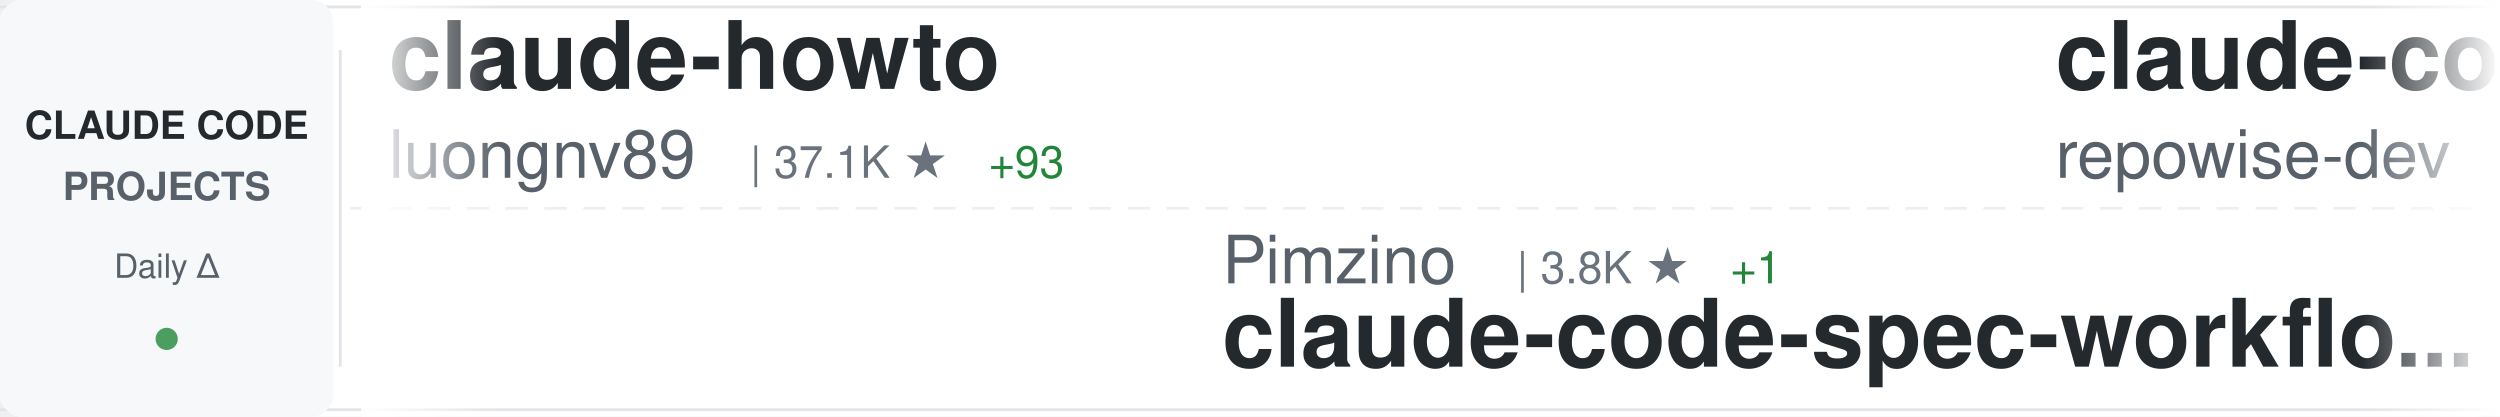
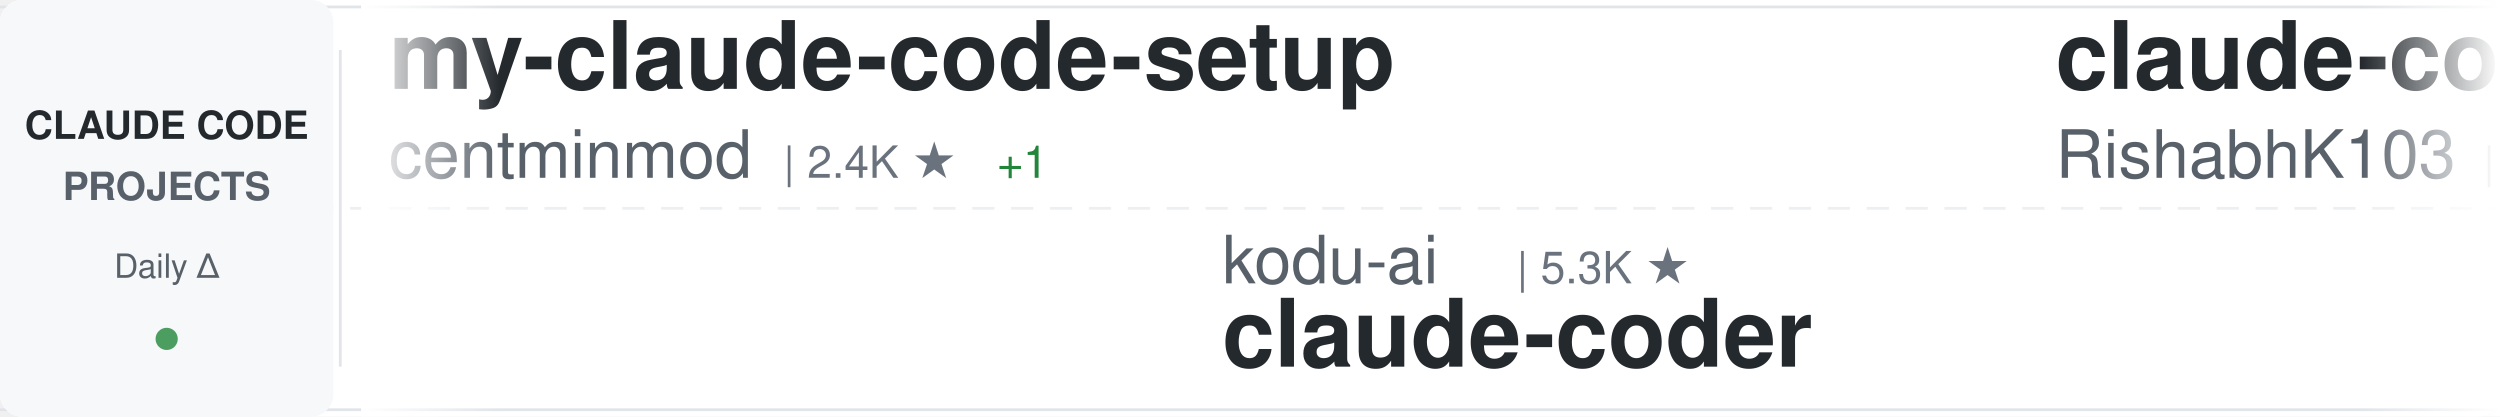
<svg xmlns="http://www.w3.org/2000/svg" width="900" height="150">
  <defs>
    <linearGradient id="awesomeLeftFade" x1="0%" y1="0%" x2="100%" y2="0%">
      <stop offset="0%" style="stop-color:#ffffff;stop-opacity:1" />
      <stop offset="100%" style="stop-color:#ffffff;stop-opacity:0" />
    </linearGradient>
    <linearGradient id="awesomeRightFade" x1="0%" y1="0%" x2="100%" y2="0%">
      <stop offset="0%" style="stop-color:#ffffff;stop-opacity:0" />
      <stop offset="100%" style="stop-color:#ffffff;stop-opacity:1" />
    </linearGradient>
  </defs>
  <rect width="900" height="150" fill="#ffffff" rx="8" />
  <rect x="0" y="2" width="900" height="1" fill="#e1e4e8" />
  <rect x="0" y="147" width="900" height="1" fill="#e1e4e8" />
  <line x1="0" y1="75" x2="900" y2="75" stroke="#e1e4e8" stroke-width="1" stroke-dasharray="8 6" opacity="0.6" />
  <rect x="0" y="0" width="120" height="150" fill="#f6f8fa" rx="8" />
  <text x="60" y="50" font-family="-apple-system, BlinkMacSystemFont, 'Segoe UI', Helvetica, Arial, sans-serif" font-size="14" font-weight="600" fill="#24292e" text-anchor="middle">CLAUDE CODE</text>
  <text x="60" y="72" font-family="-apple-system, BlinkMacSystemFont, 'Segoe UI', Helvetica, Arial, sans-serif" font-size="14" font-weight="600" fill="#586069" text-anchor="middle">PROJECTS</text>
  <text x="60" y="100" font-family="-apple-system, BlinkMacSystemFont, 'Segoe UI', Helvetica, Arial, sans-serif" font-size="12" font-weight="500" fill="#586069" text-anchor="middle">Daily Δ</text>
  <circle cx="60" cy="122" r="4" fill="#22863a" opacity="0.8" />
  <rect x="122" y="18" width="1" height="114" fill="#e1e4e8" />
  <clipPath id="awesomeTickerClip">
    <rect x="130" y="0" width="770" height="150" />
  </clipPath>
  <g clip-path="url(#awesomeTickerClip)">
    <g id="awesomeTickerItems">
      <animateTransform attributeName="transform" attributeType="XML" type="translate" from="0 0" to="-3000 0" dur="54s" repeatCount="indefinite" />
      <g transform="translate(0, 0)">
-         <text x="140" y="32" font-family="-apple-system, BlinkMacSystemFont, 'Segoe UI', Helvetica, Arial, sans-serif" font-size="34" font-weight="600" fill="#24292e">claude-howto</text>
-         <text x="140" y="64" font-family="-apple-system, BlinkMacSystemFont, 'Segoe UI', Helvetica, Arial, sans-serif" font-size="24" font-weight="400" fill="#586069">luongnv89</text>
-         <text x="270" y="64" font-family="-apple-system, BlinkMacSystemFont, 'Segoe UI', Helvetica, Arial, sans-serif" font-size="16" font-weight="500" fill="#6a737d">| 37.1K ★</text>
-         <text x="356" y="64" font-family="-apple-system, BlinkMacSystemFont, 'Segoe UI', Helvetica, Arial, sans-serif" font-size="16" font-weight="500" fill="#22863a"> +93</text>
+         <text x="140" y="32" font-family="-apple-system, BlinkMacSystemFont, 'Segoe UI', Helvetica, Arial, sans-serif" font-size="34" font-weight="600" fill="#24292e">my-claude-code-setup</text>
+         <text x="140" y="64" font-family="-apple-system, BlinkMacSystemFont, 'Segoe UI', Helvetica, Arial, sans-serif" font-size="24" font-weight="400" fill="#586069">centminmod</text>
+         <text x="282" y="64" font-family="-apple-system, BlinkMacSystemFont, 'Segoe UI', Helvetica, Arial, sans-serif" font-size="16" font-weight="500" fill="#6a737d">| 2.4K ★</text>
+         <text x="359" y="64" font-family="-apple-system, BlinkMacSystemFont, 'Segoe UI', Helvetica, Arial, sans-serif" font-size="16" font-weight="500" fill="#22863a"> +1</text>
      </g>
      <g transform="translate(300, 0)">
-         <text x="140" y="102" font-family="-apple-system, BlinkMacSystemFont, 'Segoe UI', Helvetica, Arial, sans-serif" font-size="24" font-weight="400" fill="#586069">Pimzino</text>
-         <text x="246" y="102" font-family="-apple-system, BlinkMacSystemFont, 'Segoe UI', Helvetica, Arial, sans-serif" font-size="16" font-weight="500" fill="#6a737d">| 3.8K ★</text>
-         <text x="323" y="102" font-family="-apple-system, BlinkMacSystemFont, 'Segoe UI', Helvetica, Arial, sans-serif" font-size="16" font-weight="500" fill="#22863a"> +1</text>
-         <text x="140" y="132" font-family="-apple-system, BlinkMacSystemFont, 'Segoe UI', Helvetica, Arial, sans-serif" font-size="34" font-weight="600" fill="#24292e">claude-code-spec-workflo...</text>
+         <text x="140" y="102" font-family="-apple-system, BlinkMacSystemFont, 'Segoe UI', Helvetica, Arial, sans-serif" font-size="24" font-weight="400" fill="#586069">kodu-ai</text>
+         <text x="246" y="102" font-family="-apple-system, BlinkMacSystemFont, 'Segoe UI', Helvetica, Arial, sans-serif" font-size="16" font-weight="500" fill="#6a737d">| 5.3K ★</text>
+         <text x="140" y="132" font-family="-apple-system, BlinkMacSystemFont, 'Segoe UI', Helvetica, Arial, sans-serif" font-size="34" font-weight="600" fill="#24292e">claude-coder</text>
      </g>
      <g transform="translate(600, 0)">
-         <text x="140" y="32" font-family="-apple-system, BlinkMacSystemFont, 'Segoe UI', Helvetica, Arial, sans-serif" font-size="34" font-weight="600" fill="#24292e">claude-code-prompts</text>
-         <text x="140" y="64" font-family="-apple-system, BlinkMacSystemFont, 'Segoe UI', Helvetica, Arial, sans-serif" font-size="24" font-weight="400" fill="#586069">repowise-dev</text>
-         <text x="306" y="64" font-family="-apple-system, BlinkMacSystemFont, 'Segoe UI', Helvetica, Arial, sans-serif" font-size="16" font-weight="500" fill="#6a737d">| 1.1K ★</text>
+         <text x="140" y="32" font-family="-apple-system, BlinkMacSystemFont, 'Segoe UI', Helvetica, Arial, sans-serif" font-size="34" font-weight="600" fill="#24292e">claude-code</text>
+         <text x="140" y="64" font-family="-apple-system, BlinkMacSystemFont, 'Segoe UI', Helvetica, Arial, sans-serif" font-size="24" font-weight="400" fill="#586069">RishabhK103</text>
+         <text x="294" y="64" font-family="-apple-system, BlinkMacSystemFont, 'Segoe UI', Helvetica, Arial, sans-serif" font-size="16" font-weight="500" fill="#6a737d">| 89 ★</text>
      </g>
      <g transform="translate(900, 0)">
-         <text x="140" y="102" font-family="-apple-system, BlinkMacSystemFont, 'Segoe UI', Helvetica, Arial, sans-serif" font-size="24" font-weight="400" fill="#586069">isboyjc</text>
-         <text x="246" y="102" font-family="-apple-system, BlinkMacSystemFont, 'Segoe UI', Helvetica, Arial, sans-serif" font-size="16" font-weight="500" fill="#6a737d">| 158 ★</text>
+         <text x="140" y="102" font-family="-apple-system, BlinkMacSystemFont, 'Segoe UI', Helvetica, Arial, sans-serif" font-size="24" font-weight="400" fill="#586069">freestylefly</text>
+         <text x="306" y="102" font-family="-apple-system, BlinkMacSystemFont, 'Segoe UI', Helvetica, Arial, sans-serif" font-size="16" font-weight="500" fill="#6a737d">| 126 ★</text>
        <text x="140" y="132" font-family="-apple-system, BlinkMacSystemFont, 'Segoe UI', Helvetica, Arial, sans-serif" font-size="34" font-weight="600" fill="#24292e">claude-code</text>
      </g>
      <g transform="translate(1200, 0)">
-         <text x="140" y="32" font-family="-apple-system, BlinkMacSystemFont, 'Segoe UI', Helvetica, Arial, sans-serif" font-size="34" font-weight="600" fill="#24292e">edmunds-claude-code</text>
-         <text x="140" y="64" font-family="-apple-system, BlinkMacSystemFont, 'Segoe UI', Helvetica, Arial, sans-serif" font-size="24" font-weight="400" fill="#586069">edmund-io</text>
-         <text x="270" y="64" font-family="-apple-system, BlinkMacSystemFont, 'Segoe UI', Helvetica, Arial, sans-serif" font-size="16" font-weight="500" fill="#6a737d">| 1.5K ★</text>
+         <text x="140" y="32" font-family="-apple-system, BlinkMacSystemFont, 'Segoe UI', Helvetica, Arial, sans-serif" font-size="34" font-weight="600" fill="#24292e">claude-code-cheat-sheet</text>
+         <text x="140" y="64" font-family="-apple-system, BlinkMacSystemFont, 'Segoe UI', Helvetica, Arial, sans-serif" font-size="24" font-weight="400" fill="#586069">Njengah</text>
+         <text x="246" y="64" font-family="-apple-system, BlinkMacSystemFont, 'Segoe UI', Helvetica, Arial, sans-serif" font-size="16" font-weight="500" fill="#6a737d">| 1.8K ★</text>
+         <text x="323" y="64" font-family="-apple-system, BlinkMacSystemFont, 'Segoe UI', Helvetica, Arial, sans-serif" font-size="16" font-weight="500" fill="#22863a"> +2</text>
      </g>
      <g transform="translate(1500, 0)">
-         <text x="140" y="102" font-family="-apple-system, BlinkMacSystemFont, 'Segoe UI', Helvetica, Arial, sans-serif" font-size="24" font-weight="400" fill="#586069">jarmuine</text>
-         <text x="258" y="102" font-family="-apple-system, BlinkMacSystemFont, 'Segoe UI', Helvetica, Arial, sans-serif" font-size="16" font-weight="500" fill="#6a737d">| 2.2K ★</text>
-         <text x="335" y="102" font-family="-apple-system, BlinkMacSystemFont, 'Segoe UI', Helvetica, Arial, sans-serif" font-size="16" font-weight="500" fill="#22863a"> +2</text>
-         <text x="140" y="132" font-family="-apple-system, BlinkMacSystemFont, 'Segoe UI', Helvetica, Arial, sans-serif" font-size="34" font-weight="600" fill="#24292e">claude-code</text>
+         <text x="140" y="102" font-family="-apple-system, BlinkMacSystemFont, 'Segoe UI', Helvetica, Arial, sans-serif" font-size="24" font-weight="400" fill="#586069">Maciek-roboblog</text>
+         <text x="342" y="102" font-family="-apple-system, BlinkMacSystemFont, 'Segoe UI', Helvetica, Arial, sans-serif" font-size="16" font-weight="500" fill="#6a737d">| 8.2K ★</text>
+         <text x="419" y="102" font-family="-apple-system, BlinkMacSystemFont, 'Segoe UI', Helvetica, Arial, sans-serif" font-size="16" font-weight="500" fill="#22863a"> +3</text>
+         <text x="140" y="132" font-family="-apple-system, BlinkMacSystemFont, 'Segoe UI', Helvetica, Arial, sans-serif" font-size="34" font-weight="600" fill="#24292e">Claude-Code-Usage-Monito...</text>
      </g>
      <g transform="translate(1800, 0)">
-         <text x="140" y="32" font-family="-apple-system, BlinkMacSystemFont, 'Segoe UI', Helvetica, Arial, sans-serif" font-size="34" font-weight="600" fill="#24292e">Claude-Code-Workflow</text>
-         <text x="140" y="64" font-family="-apple-system, BlinkMacSystemFont, 'Segoe UI', Helvetica, Arial, sans-serif" font-size="24" font-weight="400" fill="#586069">catlog22</text>
-         <text x="258" y="64" font-family="-apple-system, BlinkMacSystemFont, 'Segoe UI', Helvetica, Arial, sans-serif" font-size="16" font-weight="500" fill="#6a737d">| 2.1K ★</text>
-         <text x="335" y="64" font-family="-apple-system, BlinkMacSystemFont, 'Segoe UI', Helvetica, Arial, sans-serif" font-size="16" font-weight="500" fill="#22863a"> +4</text>
+         <text x="140" y="32" font-family="-apple-system, BlinkMacSystemFont, 'Segoe UI', Helvetica, Arial, sans-serif" font-size="34" font-weight="600" fill="#24292e">claude-code-engineering</text>
+         <text x="140" y="64" font-family="-apple-system, BlinkMacSystemFont, 'Segoe UI', Helvetica, Arial, sans-serif" font-size="24" font-weight="400" fill="#586069">huangjia2019</text>
+         <text x="306" y="64" font-family="-apple-system, BlinkMacSystemFont, 'Segoe UI', Helvetica, Arial, sans-serif" font-size="16" font-weight="500" fill="#6a737d">| 832 ★</text>
+         <text x="374" y="64" font-family="-apple-system, BlinkMacSystemFont, 'Segoe UI', Helvetica, Arial, sans-serif" font-size="16" font-weight="500" fill="#22863a"> +3</text>
      </g>
      <g transform="translate(2100, 0)">
-         <text x="140" y="102" font-family="-apple-system, BlinkMacSystemFont, 'Segoe UI', Helvetica, Arial, sans-serif" font-size="24" font-weight="400" fill="#586069">davila7</text>
-         <text x="246" y="102" font-family="-apple-system, BlinkMacSystemFont, 'Segoe UI', Helvetica, Arial, sans-serif" font-size="16" font-weight="500" fill="#6a737d">| 28.0K ★</text>
-         <text x="332" y="102" font-family="-apple-system, BlinkMacSystemFont, 'Segoe UI', Helvetica, Arial, sans-serif" font-size="16" font-weight="500" fill="#22863a"> +19</text>
-         <text x="140" y="132" font-family="-apple-system, BlinkMacSystemFont, 'Segoe UI', Helvetica, Arial, sans-serif" font-size="34" font-weight="600" fill="#24292e">claude-code-templates</text>
+         <text x="140" y="102" font-family="-apple-system, BlinkMacSystemFont, 'Segoe UI', Helvetica, Arial, sans-serif" font-size="24" font-weight="400" fill="#586069">catlog22</text>
+         <text x="258" y="102" font-family="-apple-system, BlinkMacSystemFont, 'Segoe UI', Helvetica, Arial, sans-serif" font-size="16" font-weight="500" fill="#6a737d">| 2.1K ★</text>
+         <text x="335" y="102" font-family="-apple-system, BlinkMacSystemFont, 'Segoe UI', Helvetica, Arial, sans-serif" font-size="16" font-weight="500" fill="#22863a"> +2</text>
+         <text x="140" y="132" font-family="-apple-system, BlinkMacSystemFont, 'Segoe UI', Helvetica, Arial, sans-serif" font-size="34" font-weight="600" fill="#24292e">Claude-Code-Workflow</text>
      </g>
      <g transform="translate(2400, 0)">
-         <text x="140" y="32" font-family="-apple-system, BlinkMacSystemFont, 'Segoe UI', Helvetica, Arial, sans-serif" font-size="34" font-weight="600" fill="#24292e">claude_codex_bridge</text>
-         <text x="140" y="64" font-family="-apple-system, BlinkMacSystemFont, 'Segoe UI', Helvetica, Arial, sans-serif" font-size="24" font-weight="400" fill="#586069">SeemSeam</text>
-         <text x="258" y="64" font-family="-apple-system, BlinkMacSystemFont, 'Segoe UI', Helvetica, Arial, sans-serif" font-size="16" font-weight="500" fill="#6a737d">| 3.0K ★</text>
-         <text x="335" y="64" font-family="-apple-system, BlinkMacSystemFont, 'Segoe UI', Helvetica, Arial, sans-serif" font-size="16" font-weight="500" fill="#22863a"> +11</text>
+         <text x="140" y="32" font-family="-apple-system, BlinkMacSystemFont, 'Segoe UI', Helvetica, Arial, sans-serif" font-size="34" font-weight="600" fill="#24292e">claude-code-router</text>
+         <text x="140" y="64" font-family="-apple-system, BlinkMacSystemFont, 'Segoe UI', Helvetica, Arial, sans-serif" font-size="24" font-weight="400" fill="#586069">musistudio</text>
+         <text x="282" y="64" font-family="-apple-system, BlinkMacSystemFont, 'Segoe UI', Helvetica, Arial, sans-serif" font-size="16" font-weight="500" fill="#6a737d">| 35.0K ★</text>
+         <text x="368" y="64" font-family="-apple-system, BlinkMacSystemFont, 'Segoe UI', Helvetica, Arial, sans-serif" font-size="16" font-weight="500" fill="#22863a"> +29</text>
      </g>
      <g transform="translate(2700, 0)">
-         <text x="140" y="102" font-family="-apple-system, BlinkMacSystemFont, 'Segoe UI', Helvetica, Arial, sans-serif" font-size="24" font-weight="400" fill="#586069">anthropics</text>
-         <text x="282" y="102" font-family="-apple-system, BlinkMacSystemFont, 'Segoe UI', Helvetica, Arial, sans-serif" font-size="16" font-weight="500" fill="#6a737d">| 873 ★</text>
-         <text x="350" y="102" font-family="-apple-system, BlinkMacSystemFont, 'Segoe UI', Helvetica, Arial, sans-serif" font-size="16" font-weight="500" fill="#22863a"> +2</text>
-         <text x="140" y="132" font-family="-apple-system, BlinkMacSystemFont, 'Segoe UI', Helvetica, Arial, sans-serif" font-size="34" font-weight="600" fill="#24292e">claude-code-base-action</text>
+         <text x="140" y="102" font-family="-apple-system, BlinkMacSystemFont, 'Segoe UI', Helvetica, Arial, sans-serif" font-size="24" font-weight="400" fill="#586069">sugyan</text>
+         <text x="234" y="102" font-family="-apple-system, BlinkMacSystemFont, 'Segoe UI', Helvetica, Arial, sans-serif" font-size="16" font-weight="500" fill="#6a737d">| 1.1K ★</text>
+         <text x="311" y="102" font-family="-apple-system, BlinkMacSystemFont, 'Segoe UI', Helvetica, Arial, sans-serif" font-size="16" font-weight="500" fill="#22863a"> +1</text>
+         <text x="140" y="132" font-family="-apple-system, BlinkMacSystemFont, 'Segoe UI', Helvetica, Arial, sans-serif" font-size="34" font-weight="600" fill="#24292e">claude-code-webui</text>
      </g>
      <g transform="translate(3000, 0)">
-         <text x="140" y="32" font-family="-apple-system, BlinkMacSystemFont, 'Segoe UI', Helvetica, Arial, sans-serif" font-size="34" font-weight="600" fill="#24292e">claude-howto</text>
-         <text x="140" y="64" font-family="-apple-system, BlinkMacSystemFont, 'Segoe UI', Helvetica, Arial, sans-serif" font-size="24" font-weight="400" fill="#586069">luongnv89</text>
-         <text x="270" y="64" font-family="-apple-system, BlinkMacSystemFont, 'Segoe UI', Helvetica, Arial, sans-serif" font-size="16" font-weight="500" fill="#6a737d">| 37.1K ★</text>
-         <text x="356" y="64" font-family="-apple-system, BlinkMacSystemFont, 'Segoe UI', Helvetica, Arial, sans-serif" font-size="16" font-weight="500" fill="#22863a"> +93</text>
+         <text x="140" y="32" font-family="-apple-system, BlinkMacSystemFont, 'Segoe UI', Helvetica, Arial, sans-serif" font-size="34" font-weight="600" fill="#24292e">my-claude-code-setup</text>
+         <text x="140" y="64" font-family="-apple-system, BlinkMacSystemFont, 'Segoe UI', Helvetica, Arial, sans-serif" font-size="24" font-weight="400" fill="#586069">centminmod</text>
+         <text x="282" y="64" font-family="-apple-system, BlinkMacSystemFont, 'Segoe UI', Helvetica, Arial, sans-serif" font-size="16" font-weight="500" fill="#6a737d">| 2.4K ★</text>
+         <text x="359" y="64" font-family="-apple-system, BlinkMacSystemFont, 'Segoe UI', Helvetica, Arial, sans-serif" font-size="16" font-weight="500" fill="#22863a"> +1</text>
      </g>
      <g transform="translate(3300, 0)">
-         <text x="140" y="102" font-family="-apple-system, BlinkMacSystemFont, 'Segoe UI', Helvetica, Arial, sans-serif" font-size="24" font-weight="400" fill="#586069">Pimzino</text>
-         <text x="246" y="102" font-family="-apple-system, BlinkMacSystemFont, 'Segoe UI', Helvetica, Arial, sans-serif" font-size="16" font-weight="500" fill="#6a737d">| 3.8K ★</text>
-         <text x="323" y="102" font-family="-apple-system, BlinkMacSystemFont, 'Segoe UI', Helvetica, Arial, sans-serif" font-size="16" font-weight="500" fill="#22863a"> +1</text>
-         <text x="140" y="132" font-family="-apple-system, BlinkMacSystemFont, 'Segoe UI', Helvetica, Arial, sans-serif" font-size="34" font-weight="600" fill="#24292e">claude-code-spec-workflo...</text>
+         <text x="140" y="102" font-family="-apple-system, BlinkMacSystemFont, 'Segoe UI', Helvetica, Arial, sans-serif" font-size="24" font-weight="400" fill="#586069">kodu-ai</text>
+         <text x="246" y="102" font-family="-apple-system, BlinkMacSystemFont, 'Segoe UI', Helvetica, Arial, sans-serif" font-size="16" font-weight="500" fill="#6a737d">| 5.3K ★</text>
+         <text x="140" y="132" font-family="-apple-system, BlinkMacSystemFont, 'Segoe UI', Helvetica, Arial, sans-serif" font-size="34" font-weight="600" fill="#24292e">claude-coder</text>
      </g>
      <g transform="translate(3600, 0)">
-         <text x="140" y="32" font-family="-apple-system, BlinkMacSystemFont, 'Segoe UI', Helvetica, Arial, sans-serif" font-size="34" font-weight="600" fill="#24292e">claude-code-prompts</text>
-         <text x="140" y="64" font-family="-apple-system, BlinkMacSystemFont, 'Segoe UI', Helvetica, Arial, sans-serif" font-size="24" font-weight="400" fill="#586069">repowise-dev</text>
-         <text x="306" y="64" font-family="-apple-system, BlinkMacSystemFont, 'Segoe UI', Helvetica, Arial, sans-serif" font-size="16" font-weight="500" fill="#6a737d">| 1.1K ★</text>
+         <text x="140" y="32" font-family="-apple-system, BlinkMacSystemFont, 'Segoe UI', Helvetica, Arial, sans-serif" font-size="34" font-weight="600" fill="#24292e">claude-code</text>
+         <text x="140" y="64" font-family="-apple-system, BlinkMacSystemFont, 'Segoe UI', Helvetica, Arial, sans-serif" font-size="24" font-weight="400" fill="#586069">RishabhK103</text>
+         <text x="294" y="64" font-family="-apple-system, BlinkMacSystemFont, 'Segoe UI', Helvetica, Arial, sans-serif" font-size="16" font-weight="500" fill="#6a737d">| 89 ★</text>
      </g>
      <g transform="translate(3900, 0)">
-         <text x="140" y="102" font-family="-apple-system, BlinkMacSystemFont, 'Segoe UI', Helvetica, Arial, sans-serif" font-size="24" font-weight="400" fill="#586069">isboyjc</text>
-         <text x="246" y="102" font-family="-apple-system, BlinkMacSystemFont, 'Segoe UI', Helvetica, Arial, sans-serif" font-size="16" font-weight="500" fill="#6a737d">| 158 ★</text>
+         <text x="140" y="102" font-family="-apple-system, BlinkMacSystemFont, 'Segoe UI', Helvetica, Arial, sans-serif" font-size="24" font-weight="400" fill="#586069">freestylefly</text>
+         <text x="306" y="102" font-family="-apple-system, BlinkMacSystemFont, 'Segoe UI', Helvetica, Arial, sans-serif" font-size="16" font-weight="500" fill="#6a737d">| 126 ★</text>
        <text x="140" y="132" font-family="-apple-system, BlinkMacSystemFont, 'Segoe UI', Helvetica, Arial, sans-serif" font-size="34" font-weight="600" fill="#24292e">claude-code</text>
      </g>
    </g>
  </g>
  <rect x="130" y="0" width="50" height="150" fill="url(#awesomeLeftFade)" />
  <rect x="850" y="0" width="50" height="150" fill="url(#awesomeRightFade)" />
</svg>
